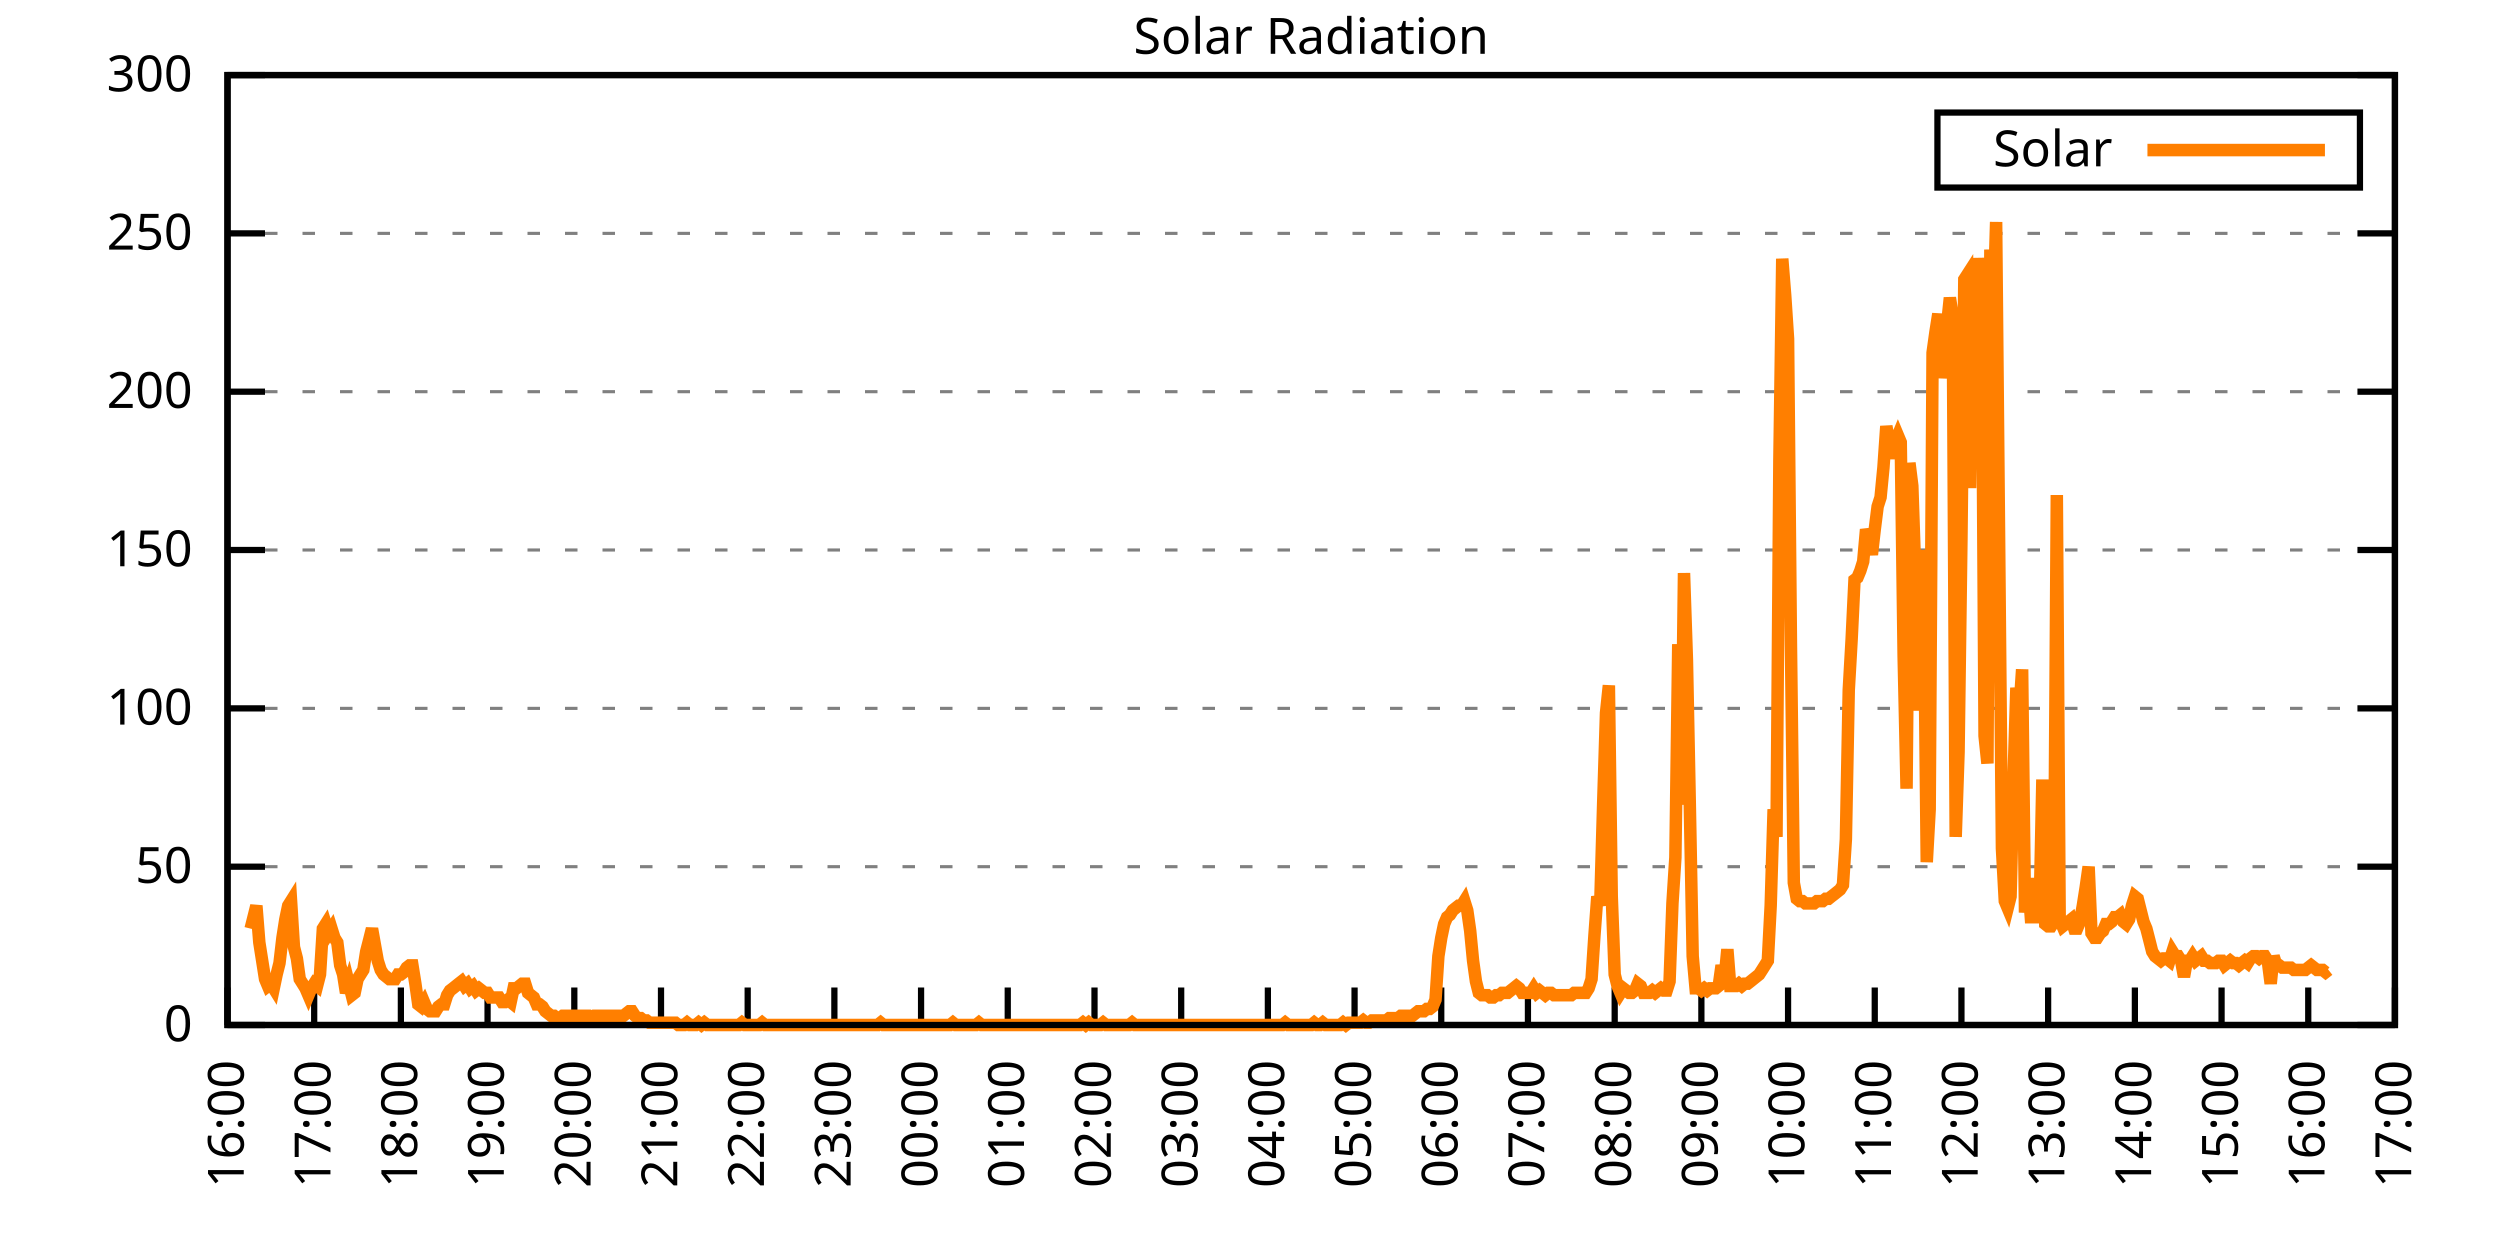
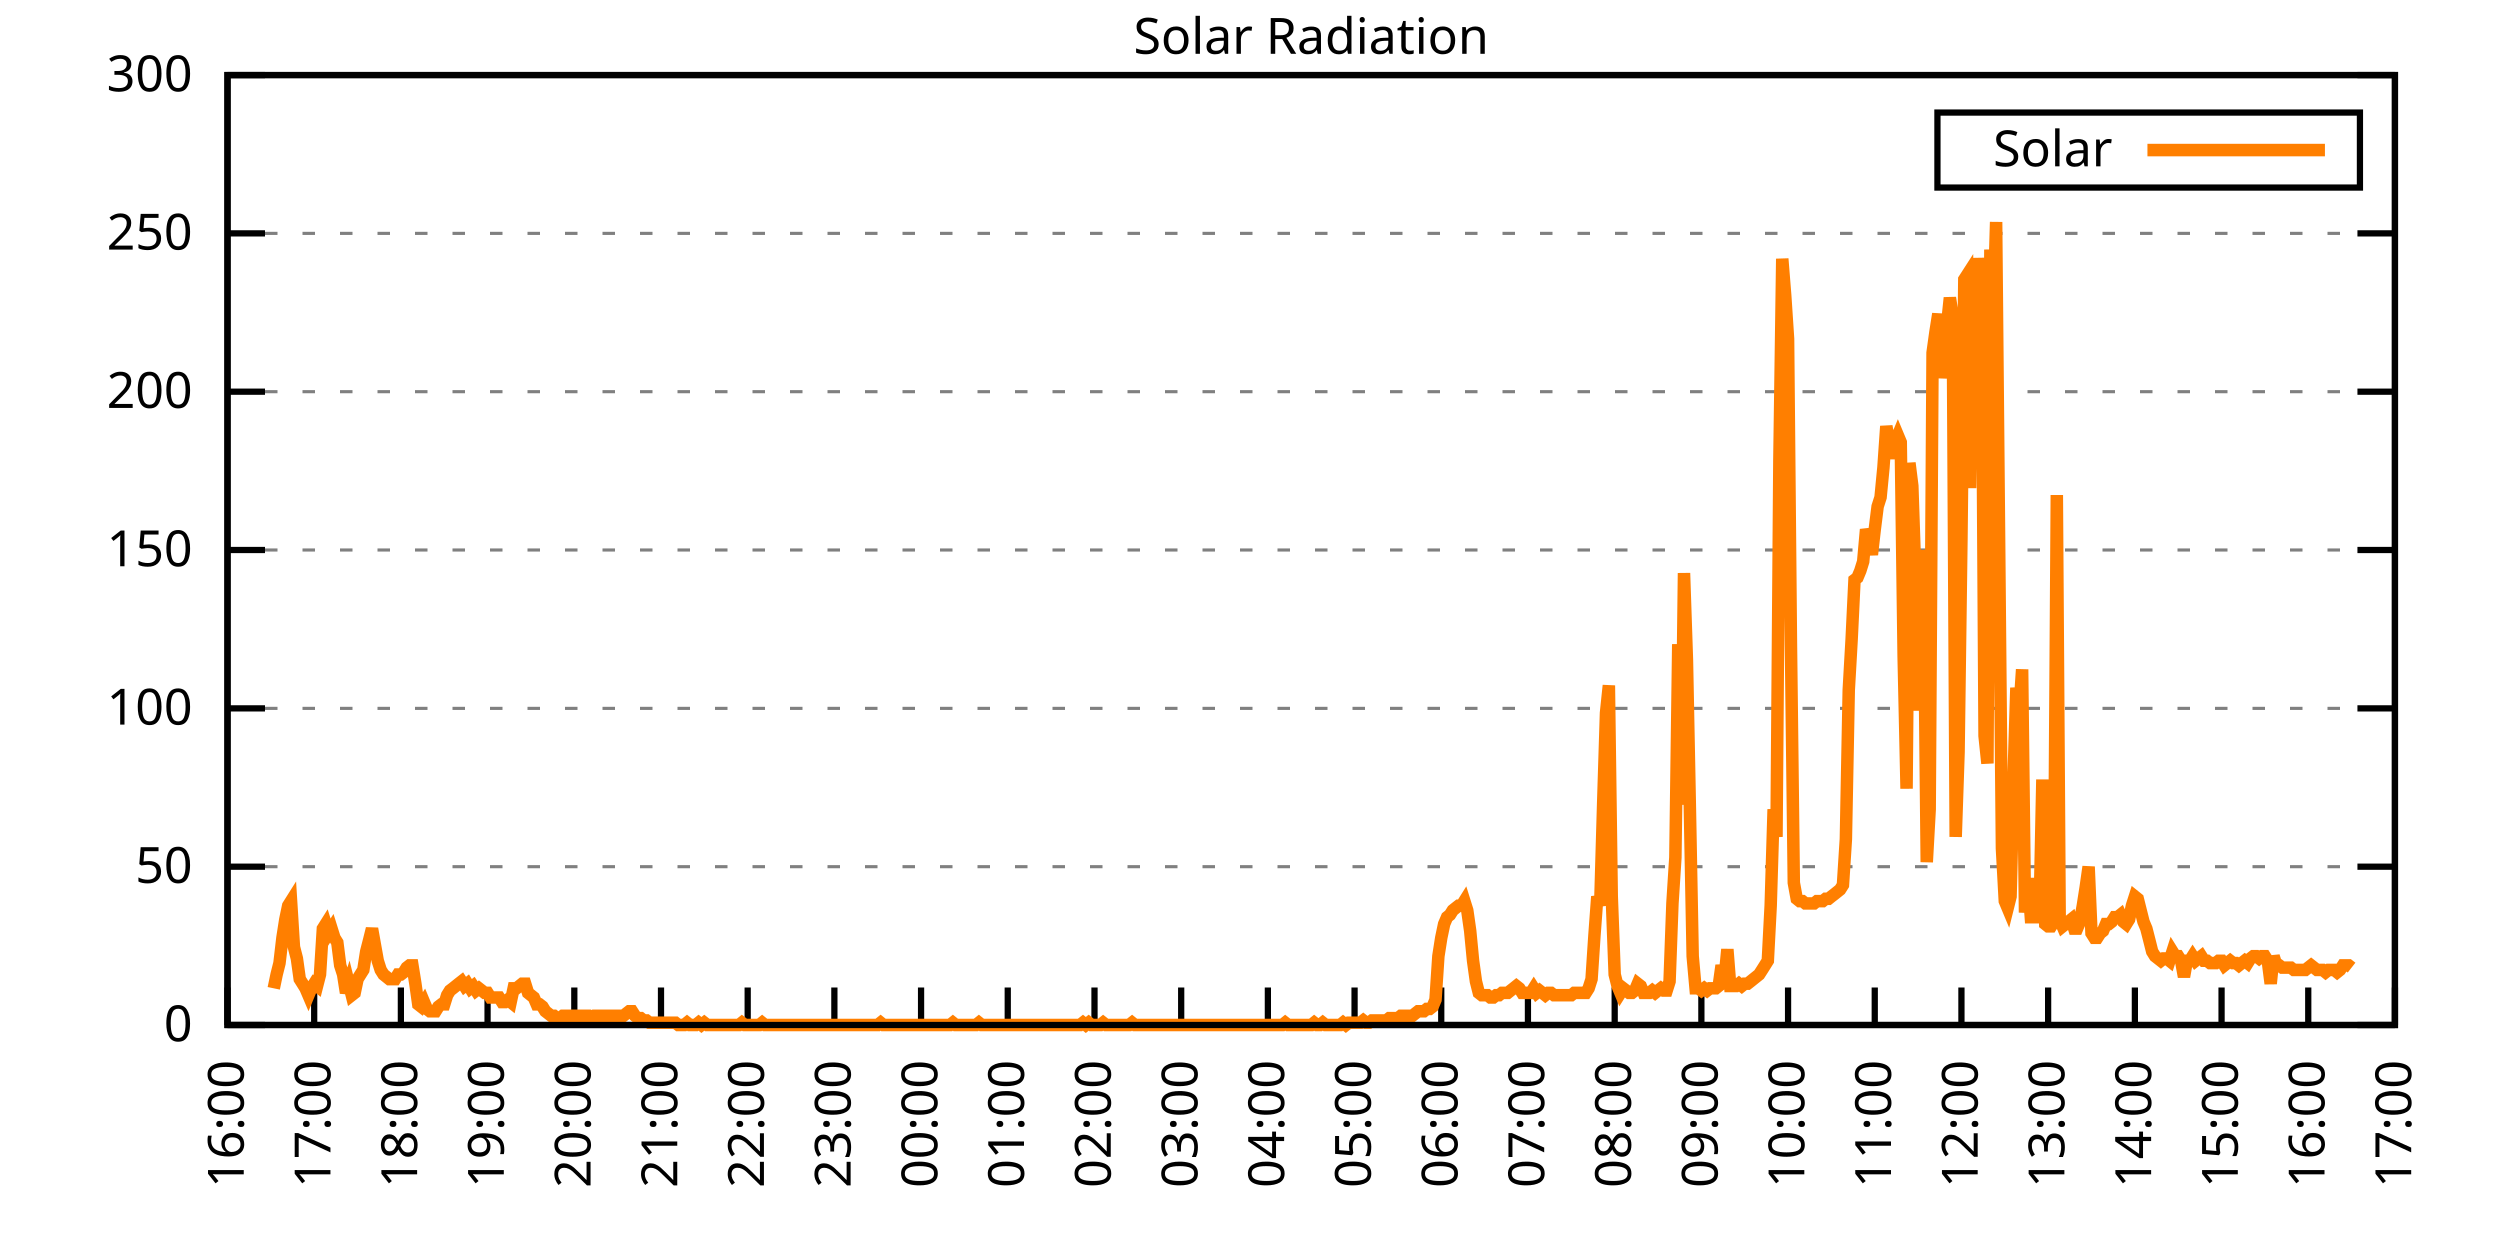
<svg xmlns="http://www.w3.org/2000/svg" xmlns:xlink="http://www.w3.org/1999/xlink" width="400" height="200" viewBox="0 0 400 200">
  <g id="gnuplot_canvas">
    <rect x="0" y="0" width="400" height="200" fill="none" />
    <defs>
      <circle id="gpDot" r="0.5" stroke-width="0.5" stroke="currentColor" />
      <path id="gpPt0" stroke-width="0.333" stroke="currentColor" d="M-1,0 h2 M0,-1 v2" />
      <path id="gpPt1" stroke-width="0.333" stroke="currentColor" d="M-1,-1 L1,1 M1,-1 L-1,1" />
      <path id="gpPt2" stroke-width="0.333" stroke="currentColor" d="M-1,0 L1,0 M0,-1 L0,1 M-1,-1 L1,1 M-1,1 L1,-1" />
      <rect id="gpPt3" stroke-width="0.333" stroke="currentColor" x="-1" y="-1" width="2" height="2" />
      <rect id="gpPt4" stroke-width="0.333" stroke="currentColor" fill="currentColor" x="-1" y="-1" width="2" height="2" />
      <circle id="gpPt5" stroke-width="0.333" stroke="currentColor" cx="0" cy="0" r="1" />
      <use xlink:href="#gpPt5" id="gpPt6" fill="currentColor" stroke="none" />
      <path id="gpPt7" stroke-width="0.333" stroke="currentColor" d="M0,-1.33 L-1.33,0.67 L1.33,0.67 z" />
      <use xlink:href="#gpPt7" id="gpPt8" fill="currentColor" stroke="none" />
      <use xlink:href="#gpPt7" id="gpPt9" stroke="currentColor" transform="rotate(180)" />
      <use xlink:href="#gpPt9" id="gpPt10" fill="currentColor" stroke="none" />
      <use xlink:href="#gpPt3" id="gpPt11" stroke="currentColor" transform="rotate(45)" />
      <use xlink:href="#gpPt11" id="gpPt12" fill="currentColor" stroke="none" />
      <path id="gpPt13" stroke-width="0.333" stroke="currentColor" d="M0,1.330 L1.265,0.411 L0.782,-1.067 L-0.782,-1.076 L-1.265,0.411 z" />
      <use xlink:href="#gpPt13" id="gpPt14" fill="currentColor" stroke="none" />
      <filter id="textbox" filterUnits="objectBoundingBox" x="0" y="0" height="1" width="1">
        <feFlood flood-color="white" flood-opacity="1" result="bgnd" />
        <feComposite in="SourceGraphic" in2="bgnd" operator="atop" />
      </filter>
      <filter id="greybox" filterUnits="objectBoundingBox" x="0" y="0" height="1" width="1">
        <feFlood flood-color="lightgrey" flood-opacity="1" result="grey" />
        <feComposite in="SourceGraphic" in2="grey" operator="atop" />
      </filter>
    </defs>
    <g fill="none" color="white" stroke="currentColor" stroke-width="1.00" stroke-linecap="butt" stroke-linejoin="miter">
</g>
    <g fill="none" color="black" stroke="currentColor" stroke-width="1.00" stroke-linecap="butt" stroke-linejoin="miter">
      <g stroke="none" shape-rendering="crispEdges">
        <polygon fill="rgb(255, 255, 255)" points="36.40,164.00 383.18,164.00 383.18,12.02 36.40,12.02 " />
      </g>
    </g>
    <g fill="none" color="black" stroke="currentColor" stroke-width="1.00" stroke-linecap="butt" stroke-linejoin="miter">
</g>
    <g fill="none" color="black" stroke="black" stroke-width="0.50" stroke-linecap="butt" stroke-linejoin="miter">
</g>
    <g fill="none" color="gray" stroke="currentColor" stroke-width="0.50" stroke-linecap="butt" stroke-linejoin="miter">
      <path stroke="gray" stroke-dasharray="2,4" class="gridline" d="M36.40,164.00 L383.19,164.00  " />
    </g>
    <g fill="none" color="gray" stroke="gray" stroke-width="1.00" stroke-linecap="butt" stroke-linejoin="miter">
</g>
    <g fill="none" color="black" stroke="currentColor" stroke-width="1.00" stroke-linecap="butt" stroke-linejoin="miter">
      <path stroke="black" d="M36.40,164.00 L42.40,164.00 M383.19,164.00 L377.19,164.00  " />
      <g transform="translate(30.80,166.60)" stroke="none" fill="black" font-family="Sans" font-size="8.00" text-anchor="end">
        <text>
          <tspan font-family="Sans"> 0</tspan>
        </text>
      </g>
    </g>
    <g fill="none" color="black" stroke="currentColor" stroke-width="1.00" stroke-linecap="butt" stroke-linejoin="miter">
</g>
    <g fill="none" color="black" stroke="black" stroke-width="0.50" stroke-linecap="butt" stroke-linejoin="miter">
</g>
    <g fill="none" color="gray" stroke="currentColor" stroke-width="0.50" stroke-linecap="butt" stroke-linejoin="miter">
      <path stroke="gray" stroke-dasharray="2,4" class="gridline" d="M36.40,138.67 L383.19,138.67  " />
    </g>
    <g fill="none" color="gray" stroke="gray" stroke-width="1.00" stroke-linecap="butt" stroke-linejoin="miter">
</g>
    <g fill="none" color="black" stroke="currentColor" stroke-width="1.00" stroke-linecap="butt" stroke-linejoin="miter">
      <path stroke="black" d="M36.40,138.67 L42.40,138.67 M383.19,138.67 L377.19,138.67  " />
      <g transform="translate(30.80,141.27)" stroke="none" fill="black" font-family="Sans" font-size="8.00" text-anchor="end">
        <text>
          <tspan font-family="Sans"> 50</tspan>
        </text>
      </g>
    </g>
    <g fill="none" color="black" stroke="currentColor" stroke-width="1.00" stroke-linecap="butt" stroke-linejoin="miter">
</g>
    <g fill="none" color="black" stroke="black" stroke-width="0.50" stroke-linecap="butt" stroke-linejoin="miter">
</g>
    <g fill="none" color="gray" stroke="currentColor" stroke-width="0.50" stroke-linecap="butt" stroke-linejoin="miter">
      <path stroke="gray" stroke-dasharray="2,4" class="gridline" d="M36.40,113.34 L383.19,113.34  " />
    </g>
    <g fill="none" color="gray" stroke="gray" stroke-width="1.00" stroke-linecap="butt" stroke-linejoin="miter">
</g>
    <g fill="none" color="black" stroke="currentColor" stroke-width="1.00" stroke-linecap="butt" stroke-linejoin="miter">
      <path stroke="black" d="M36.40,113.34 L42.40,113.34 M383.19,113.34 L377.19,113.34  " />
      <g transform="translate(30.80,115.94)" stroke="none" fill="black" font-family="Sans" font-size="8.00" text-anchor="end">
        <text>
          <tspan font-family="Sans"> 100</tspan>
        </text>
      </g>
    </g>
    <g fill="none" color="black" stroke="currentColor" stroke-width="1.00" stroke-linecap="butt" stroke-linejoin="miter">
</g>
    <g fill="none" color="black" stroke="black" stroke-width="0.50" stroke-linecap="butt" stroke-linejoin="miter">
</g>
    <g fill="none" color="gray" stroke="currentColor" stroke-width="0.50" stroke-linecap="butt" stroke-linejoin="miter">
      <path stroke="gray" stroke-dasharray="2,4" class="gridline" d="M36.40,88.00 L383.19,88.00  " />
    </g>
    <g fill="none" color="gray" stroke="gray" stroke-width="1.00" stroke-linecap="butt" stroke-linejoin="miter">
</g>
    <g fill="none" color="black" stroke="currentColor" stroke-width="1.00" stroke-linecap="butt" stroke-linejoin="miter">
      <path stroke="black" d="M36.40,88.00 L42.40,88.00 M383.19,88.00 L377.19,88.00  " />
      <g transform="translate(30.80,90.60)" stroke="none" fill="black" font-family="Sans" font-size="8.00" text-anchor="end">
        <text>
          <tspan font-family="Sans"> 150</tspan>
        </text>
      </g>
    </g>
    <g fill="none" color="black" stroke="currentColor" stroke-width="1.00" stroke-linecap="butt" stroke-linejoin="miter">
</g>
    <g fill="none" color="black" stroke="black" stroke-width="0.50" stroke-linecap="butt" stroke-linejoin="miter">
</g>
    <g fill="none" color="gray" stroke="currentColor" stroke-width="0.50" stroke-linecap="butt" stroke-linejoin="miter">
      <path stroke="gray" stroke-dasharray="2,4" class="gridline" d="M36.40,62.67 L383.19,62.67  " />
    </g>
    <g fill="none" color="gray" stroke="gray" stroke-width="1.00" stroke-linecap="butt" stroke-linejoin="miter">
</g>
    <g fill="none" color="black" stroke="currentColor" stroke-width="1.00" stroke-linecap="butt" stroke-linejoin="miter">
      <path stroke="black" d="M36.40,62.67 L42.40,62.67 M383.19,62.67 L377.19,62.67  " />
      <g transform="translate(30.80,65.27)" stroke="none" fill="black" font-family="Sans" font-size="8.00" text-anchor="end">
        <text>
          <tspan font-family="Sans"> 200</tspan>
        </text>
      </g>
    </g>
    <g fill="none" color="black" stroke="currentColor" stroke-width="1.00" stroke-linecap="butt" stroke-linejoin="miter">
</g>
    <g fill="none" color="black" stroke="black" stroke-width="0.50" stroke-linecap="butt" stroke-linejoin="miter">
</g>
    <g fill="none" color="gray" stroke="currentColor" stroke-width="0.50" stroke-linecap="butt" stroke-linejoin="miter">
      <path stroke="gray" stroke-dasharray="2,4" class="gridline" d="M36.40,37.34 L383.19,37.34  " />
    </g>
    <g fill="none" color="gray" stroke="gray" stroke-width="1.00" stroke-linecap="butt" stroke-linejoin="miter">
</g>
    <g fill="none" color="black" stroke="currentColor" stroke-width="1.00" stroke-linecap="butt" stroke-linejoin="miter">
      <path stroke="black" d="M36.40,37.34 L42.40,37.34 M383.19,37.34 L377.19,37.34  " />
      <g transform="translate(30.80,39.94)" stroke="none" fill="black" font-family="Sans" font-size="8.00" text-anchor="end">
        <text>
          <tspan font-family="Sans"> 250</tspan>
        </text>
      </g>
    </g>
    <g fill="none" color="black" stroke="currentColor" stroke-width="1.00" stroke-linecap="butt" stroke-linejoin="miter">
</g>
    <g fill="none" color="black" stroke="black" stroke-width="0.50" stroke-linecap="butt" stroke-linejoin="miter">
</g>
    <g fill="none" color="gray" stroke="currentColor" stroke-width="0.50" stroke-linecap="butt" stroke-linejoin="miter">
      <path stroke="gray" stroke-dasharray="2,4" class="gridline" d="M36.40,12.01 L383.19,12.01  " />
    </g>
    <g fill="none" color="gray" stroke="gray" stroke-width="1.00" stroke-linecap="butt" stroke-linejoin="miter">
</g>
    <g fill="none" color="black" stroke="currentColor" stroke-width="1.00" stroke-linecap="butt" stroke-linejoin="miter">
      <path stroke="black" d="M36.40,12.01 L42.40,12.01 M383.19,12.01 L377.19,12.01  " />
      <g transform="translate(30.80,14.61)" stroke="none" fill="black" font-family="Sans" font-size="8.00" text-anchor="end">
        <text>
          <tspan font-family="Sans"> 300</tspan>
        </text>
      </g>
    </g>
    <g fill="none" color="black" stroke="currentColor" stroke-width="1.00" stroke-linecap="butt" stroke-linejoin="miter">
      <path stroke="black" d="M36.40,164.00 L36.40,158.00  " />
      <g transform="translate(39.00,169.60) rotate(270.00)" stroke="none" fill="black" font-family="Sans" font-size="8.00" text-anchor="end">
        <text>
          <tspan font-family="Sans">16:00</tspan>
        </text>
      </g>
    </g>
    <g fill="none" color="black" stroke="currentColor" stroke-width="1.00" stroke-linecap="butt" stroke-linejoin="miter">
      <path stroke="black" d="M50.27,164.00 L50.27,158.00  " />
      <g transform="translate(52.87,169.60) rotate(270.00)" stroke="none" fill="black" font-family="Sans" font-size="8.00" text-anchor="end">
        <text>
          <tspan font-family="Sans">17:00</tspan>
        </text>
      </g>
    </g>
    <g fill="none" color="black" stroke="currentColor" stroke-width="1.00" stroke-linecap="butt" stroke-linejoin="miter">
      <path stroke="black" d="M64.14,164.00 L64.14,158.00  " />
      <g transform="translate(66.74,169.60) rotate(270.00)" stroke="none" fill="black" font-family="Sans" font-size="8.00" text-anchor="end">
        <text>
          <tspan font-family="Sans">18:00</tspan>
        </text>
      </g>
    </g>
    <g fill="none" color="black" stroke="currentColor" stroke-width="1.00" stroke-linecap="butt" stroke-linejoin="miter">
      <path stroke="black" d="M78.01,164.00 L78.01,158.00  " />
      <g transform="translate(80.61,169.60) rotate(270.00)" stroke="none" fill="black" font-family="Sans" font-size="8.00" text-anchor="end">
        <text>
          <tspan font-family="Sans">19:00</tspan>
        </text>
      </g>
    </g>
    <g fill="none" color="black" stroke="currentColor" stroke-width="1.00" stroke-linecap="butt" stroke-linejoin="miter">
      <path stroke="black" d="M91.89,164.00 L91.89,158.00  " />
      <g transform="translate(94.49,169.60) rotate(270.00)" stroke="none" fill="black" font-family="Sans" font-size="8.00" text-anchor="end">
        <text>
          <tspan font-family="Sans">20:00</tspan>
        </text>
      </g>
    </g>
    <g fill="none" color="black" stroke="currentColor" stroke-width="1.00" stroke-linecap="butt" stroke-linejoin="miter">
      <path stroke="black" d="M105.76,164.00 L105.76,158.00  " />
      <g transform="translate(108.36,169.60) rotate(270.00)" stroke="none" fill="black" font-family="Sans" font-size="8.00" text-anchor="end">
        <text>
          <tspan font-family="Sans">21:00</tspan>
        </text>
      </g>
    </g>
    <g fill="none" color="black" stroke="currentColor" stroke-width="1.00" stroke-linecap="butt" stroke-linejoin="miter">
      <path stroke="black" d="M119.63,164.00 L119.63,158.00  " />
      <g transform="translate(122.23,169.60) rotate(270.00)" stroke="none" fill="black" font-family="Sans" font-size="8.00" text-anchor="end">
        <text>
          <tspan font-family="Sans">22:00</tspan>
        </text>
      </g>
    </g>
    <g fill="none" color="black" stroke="currentColor" stroke-width="1.00" stroke-linecap="butt" stroke-linejoin="miter">
      <path stroke="black" d="M133.50,164.00 L133.50,158.00  " />
      <g transform="translate(136.10,169.60) rotate(270.00)" stroke="none" fill="black" font-family="Sans" font-size="8.00" text-anchor="end">
        <text>
          <tspan font-family="Sans">23:00</tspan>
        </text>
      </g>
    </g>
    <g fill="none" color="black" stroke="currentColor" stroke-width="1.00" stroke-linecap="butt" stroke-linejoin="miter">
      <path stroke="black" d="M147.37,164.00 L147.37,158.00  " />
      <g transform="translate(149.97,169.60) rotate(270.00)" stroke="none" fill="black" font-family="Sans" font-size="8.00" text-anchor="end">
        <text>
          <tspan font-family="Sans">00:00</tspan>
        </text>
      </g>
    </g>
    <g fill="none" color="black" stroke="currentColor" stroke-width="1.00" stroke-linecap="butt" stroke-linejoin="miter">
      <path stroke="black" d="M161.24,164.00 L161.24,158.00  " />
      <g transform="translate(163.84,169.60) rotate(270.00)" stroke="none" fill="black" font-family="Sans" font-size="8.00" text-anchor="end">
        <text>
          <tspan font-family="Sans">01:00</tspan>
        </text>
      </g>
    </g>
    <g fill="none" color="black" stroke="currentColor" stroke-width="1.00" stroke-linecap="butt" stroke-linejoin="miter">
      <path stroke="black" d="M175.12,164.00 L175.12,158.00  " />
      <g transform="translate(177.72,169.60) rotate(270.00)" stroke="none" fill="black" font-family="Sans" font-size="8.00" text-anchor="end">
        <text>
          <tspan font-family="Sans">02:00</tspan>
        </text>
      </g>
    </g>
    <g fill="none" color="black" stroke="currentColor" stroke-width="1.00" stroke-linecap="butt" stroke-linejoin="miter">
      <path stroke="black" d="M188.99,164.00 L188.99,158.00  " />
      <g transform="translate(191.59,169.60) rotate(270.00)" stroke="none" fill="black" font-family="Sans" font-size="8.00" text-anchor="end">
        <text>
          <tspan font-family="Sans">03:00</tspan>
        </text>
      </g>
    </g>
    <g fill="none" color="black" stroke="currentColor" stroke-width="1.00" stroke-linecap="butt" stroke-linejoin="miter">
      <path stroke="black" d="M202.86,164.00 L202.86,158.00  " />
      <g transform="translate(205.46,169.60) rotate(270.00)" stroke="none" fill="black" font-family="Sans" font-size="8.00" text-anchor="end">
        <text>
          <tspan font-family="Sans">04:00</tspan>
        </text>
      </g>
    </g>
    <g fill="none" color="black" stroke="currentColor" stroke-width="1.00" stroke-linecap="butt" stroke-linejoin="miter">
      <path stroke="black" d="M216.73,164.00 L216.73,158.00  " />
      <g transform="translate(219.33,169.60) rotate(270.00)" stroke="none" fill="black" font-family="Sans" font-size="8.00" text-anchor="end">
        <text>
          <tspan font-family="Sans">05:00</tspan>
        </text>
      </g>
    </g>
    <g fill="none" color="black" stroke="currentColor" stroke-width="1.00" stroke-linecap="butt" stroke-linejoin="miter">
      <path stroke="black" d="M230.60,164.00 L230.60,158.00  " />
      <g transform="translate(233.20,169.60) rotate(270.00)" stroke="none" fill="black" font-family="Sans" font-size="8.00" text-anchor="end">
        <text>
          <tspan font-family="Sans">06:00</tspan>
        </text>
      </g>
    </g>
    <g fill="none" color="black" stroke="currentColor" stroke-width="1.00" stroke-linecap="butt" stroke-linejoin="miter">
      <path stroke="black" d="M244.47,164.00 L244.47,158.00  " />
      <g transform="translate(247.07,169.60) rotate(270.00)" stroke="none" fill="black" font-family="Sans" font-size="8.00" text-anchor="end">
        <text>
          <tspan font-family="Sans">07:00</tspan>
        </text>
      </g>
    </g>
    <g fill="none" color="black" stroke="currentColor" stroke-width="1.00" stroke-linecap="butt" stroke-linejoin="miter">
      <path stroke="black" d="M258.35,164.00 L258.35,158.00  " />
      <g transform="translate(260.95,169.60) rotate(270.00)" stroke="none" fill="black" font-family="Sans" font-size="8.00" text-anchor="end">
        <text>
          <tspan font-family="Sans">08:00</tspan>
        </text>
      </g>
    </g>
    <g fill="none" color="black" stroke="currentColor" stroke-width="1.00" stroke-linecap="butt" stroke-linejoin="miter">
      <path stroke="black" d="M272.22,164.00 L272.22,158.00  " />
      <g transform="translate(274.82,169.60) rotate(270.00)" stroke="none" fill="black" font-family="Sans" font-size="8.00" text-anchor="end">
        <text>
          <tspan font-family="Sans">09:00</tspan>
        </text>
      </g>
    </g>
    <g fill="none" color="black" stroke="currentColor" stroke-width="1.00" stroke-linecap="butt" stroke-linejoin="miter">
      <path stroke="black" d="M286.09,164.00 L286.09,158.00  " />
      <g transform="translate(288.69,169.60) rotate(270.00)" stroke="none" fill="black" font-family="Sans" font-size="8.00" text-anchor="end">
        <text>
          <tspan font-family="Sans">10:00</tspan>
        </text>
      </g>
    </g>
    <g fill="none" color="black" stroke="currentColor" stroke-width="1.00" stroke-linecap="butt" stroke-linejoin="miter">
      <path stroke="black" d="M299.96,164.00 L299.96,158.00  " />
      <g transform="translate(302.56,169.60) rotate(270.00)" stroke="none" fill="black" font-family="Sans" font-size="8.00" text-anchor="end">
        <text>
          <tspan font-family="Sans">11:00</tspan>
        </text>
      </g>
    </g>
    <g fill="none" color="black" stroke="currentColor" stroke-width="1.00" stroke-linecap="butt" stroke-linejoin="miter">
      <path stroke="black" d="M313.83,164.00 L313.83,158.00  " />
      <g transform="translate(316.43,169.60) rotate(270.00)" stroke="none" fill="black" font-family="Sans" font-size="8.00" text-anchor="end">
        <text>
          <tspan font-family="Sans">12:00</tspan>
        </text>
      </g>
    </g>
    <g fill="none" color="black" stroke="currentColor" stroke-width="1.00" stroke-linecap="butt" stroke-linejoin="miter">
      <path stroke="black" d="M327.70,164.00 L327.70,158.00  " />
      <g transform="translate(330.30,169.60) rotate(270.00)" stroke="none" fill="black" font-family="Sans" font-size="8.00" text-anchor="end">
        <text>
          <tspan font-family="Sans">13:00</tspan>
        </text>
      </g>
    </g>
    <g fill="none" color="black" stroke="currentColor" stroke-width="1.00" stroke-linecap="butt" stroke-linejoin="miter">
      <path stroke="black" d="M341.58,164.00 L341.58,158.00  " />
      <g transform="translate(344.18,169.60) rotate(270.00)" stroke="none" fill="black" font-family="Sans" font-size="8.00" text-anchor="end">
        <text>
          <tspan font-family="Sans">14:00</tspan>
        </text>
      </g>
    </g>
    <g fill="none" color="black" stroke="currentColor" stroke-width="1.00" stroke-linecap="butt" stroke-linejoin="miter">
      <path stroke="black" d="M355.45,164.00 L355.45,158.00  " />
      <g transform="translate(358.05,169.60) rotate(270.00)" stroke="none" fill="black" font-family="Sans" font-size="8.00" text-anchor="end">
        <text>
          <tspan font-family="Sans">15:00</tspan>
        </text>
      </g>
    </g>
    <g fill="none" color="black" stroke="currentColor" stroke-width="1.00" stroke-linecap="butt" stroke-linejoin="miter">
      <path stroke="black" d="M369.32,164.00 L369.32,158.00  " />
      <g transform="translate(371.92,169.60) rotate(270.00)" stroke="none" fill="black" font-family="Sans" font-size="8.00" text-anchor="end">
        <text>
          <tspan font-family="Sans">16:00</tspan>
        </text>
      </g>
    </g>
    <g fill="none" color="black" stroke="currentColor" stroke-width="1.00" stroke-linecap="butt" stroke-linejoin="miter">
      <path stroke="black" d="M383.19,164.00 L383.19,158.00  " />
      <g transform="translate(385.79,169.60) rotate(270.00)" stroke="none" fill="black" font-family="Sans" font-size="8.00" text-anchor="end">
        <text>
          <tspan font-family="Sans">17:00</tspan>
        </text>
      </g>
    </g>
    <g fill="none" color="black" stroke="currentColor" stroke-width="1.00" stroke-linecap="butt" stroke-linejoin="miter">
</g>
    <g fill="none" color="black" stroke="currentColor" stroke-width="1.00" stroke-linecap="butt" stroke-linejoin="miter">
      <path stroke="black" d="M36.40,12.01 L36.40,164.00 L383.19,164.00 L383.19,12.01 L36.40,12.01 Z  " />
    </g>
    <g fill="none" color="black" stroke="currentColor" stroke-width="1.00" stroke-linecap="butt" stroke-linejoin="miter">
</g>
    <g fill="none" color="black" stroke="currentColor" stroke-width="1.00" stroke-linecap="butt" stroke-linejoin="miter">
      <path stroke="black" d="M309.99,30.01 L309.99,18.01 L377.59,18.01 L377.59,30.01 L309.99,30.01 Z  " />
    </g>
    <g id="Solar_Radiation_plot_1">
      <g fill="none" color="white" stroke="black" stroke-width="2.00" stroke-linecap="butt" stroke-linejoin="miter">
</g>
      <g fill="none" color="black" stroke="currentColor" stroke-width="2.00" stroke-linecap="butt" stroke-linejoin="miter">
        <g transform="translate(337.99,26.61)" stroke="none" fill="black" font-family="Sans" font-size="8.00" text-anchor="end">
          <text>
            <tspan font-family="Sans">Solar</tspan>
          </text>
        </g>
      </g>
      <g fill="none" color="black" stroke="currentColor" stroke-width="2.00" stroke-linecap="butt" stroke-linejoin="miter">
-         <path stroke="rgb(255, 127,   0)" d="M343.59,24.01 L371.99,24.01 M40.10,148.58 L40.56,146.75 L41.02,144.91 L41.49,150.79 L41.95,153.72 L42.41,156.66   L42.87,157.76 L43.34,157.39 L43.80,158.13 L44.26,155.92 L44.72,154.09 L45.19,150.05 L45.65,147.11 L46.11,144.91   L46.57,144.18 L47.03,151.52 L47.50,153.35 L47.96,156.66 L48.42,157.39 L48.88,158.13 L49.35,159.23 L49.81,158.13   L50.27,157.39 L50.73,157.76 L51.20,155.92 L51.66,148.58 L52.12,147.85 L52.58,149.32 L53.05,148.58 L53.51,150.05   L53.97,150.79 L54.43,154.46 L54.90,155.92 L55.36,158.86 L55.82,157.39 L56.28,159.23 L56.75,158.86 L57.21,156.66   L57.67,155.92 L58.13,155.19 L58.59,152.25 L59.06,150.42 L59.52,148.58 L59.98,151.15 L60.44,153.72 L60.91,155.19   L61.37,155.92 L61.83,156.29 L62.29,156.66 L62.76,156.66 L63.22,156.66 L63.68,155.92 L64.14,155.92 L64.61,155.56   L65.07,154.82 L65.53,154.46 L65.99,154.46 L66.46,157.39 L66.92,160.70 L67.38,161.06 L67.84,160.33 L68.30,161.43   L68.77,161.80 L69.23,161.80 L69.69,161.80 L70.15,161.06 L70.62,160.70 L71.08,160.70 L71.54,159.23 L72.00,158.49   L72.47,158.13 L72.93,157.76 L73.39,157.39 L73.85,157.03 L74.32,157.76 L74.78,157.39 L75.24,158.13 L75.70,157.76   L76.17,158.49 L76.63,158.13 L77.09,158.49 L77.55,158.86 L78.01,158.86 L78.48,159.60 L78.94,159.60 L79.40,159.60   L79.86,159.60 L80.33,160.33 L80.79,160.33 L81.25,159.96 L81.71,160.33 L82.18,158.13 L82.64,158.13 L83.10,157.76   L83.56,157.39 L84.03,157.39 L84.49,158.86 L84.95,159.23 L85.41,159.60 L85.88,160.70 L86.34,160.70 L86.80,161.06   L87.26,161.80 L87.72,162.16 L88.19,162.53 L88.65,162.53 L89.11,162.90 L89.57,162.90 L90.04,162.53 L90.50,162.53   L90.96,162.53 L91.42,162.53 L91.89,162.53 L92.35,162.53 L92.81,162.53 L93.27,162.53 L93.74,162.53 L94.20,162.53   L94.66,162.90 L95.12,162.53 L95.59,162.53 L96.05,162.53 L96.51,162.53 L96.97,162.53 L97.44,162.53 L97.90,162.53   L98.36,162.53 L98.82,162.53 L99.28,162.53 L99.75,162.53 L100.21,162.16 L100.67,161.80 L101.13,161.80 L101.60,162.53   L102.06,162.90 L102.52,162.90 L102.98,163.27 L103.45,163.27 L103.91,163.63 L104.37,163.63 L104.83,163.63 L105.30,163.63   L105.76,163.63 L106.22,163.63 L106.68,163.63 L107.15,163.63 L107.61,163.63 L108.07,163.63 L108.53,164.00 L108.99,164.00   L109.46,164.00 L109.92,163.63 L110.38,164.00 L110.84,164.00 L111.31,164.00 L111.77,163.63 L112.23,164.00 L112.69,163.63   L113.16,164.00 L113.62,164.00 L114.08,164.00 L114.54,164.00 L115.01,164.00 L115.47,164.00 L115.93,164.00 L116.39,164.00   L116.86,164.00 L117.32,164.00 L117.78,164.00 L118.24,164.00 L118.70,163.63 L119.17,164.00 L119.63,164.00 L120.09,164.00   L120.55,164.00 L121.02,164.00 L121.48,164.00 L121.94,163.63 L122.40,164.00 L122.87,164.00 L123.33,164.00 L123.79,164.00   L124.25,164.00 L124.72,164.00 L125.18,164.00 L125.64,164.00 L126.10,164.00 L126.57,164.00 L127.03,164.00 L127.49,164.00   L127.95,164.00 L128.41,164.00 L128.88,164.00 L129.34,164.00 L129.80,164.00 L130.26,164.00 L130.73,164.00 L131.19,164.00   L131.65,164.00 L132.11,164.00 L132.58,164.00 L133.04,164.00 L133.50,164.00 L133.96,164.00 L134.43,164.00 L134.89,164.00   L135.35,164.00 L135.81,164.00 L136.28,164.00 L136.74,164.00 L137.20,164.00 L137.66,164.00 L138.13,164.00 L138.59,164.00   L139.05,164.00 L139.51,164.00 L139.97,164.00 L140.44,164.00 L140.90,163.63 L141.36,164.00 L141.82,164.00 L142.29,164.00   L142.75,164.00 L143.21,164.00 L143.67,164.00 L144.14,164.00 L144.60,164.00 L145.06,164.00 L145.52,164.00 L145.99,164.00   L146.45,164.00 L146.91,164.00 L147.37,164.00 L147.84,164.00 L148.30,164.00 L148.76,164.00 L149.22,164.00 L149.68,164.00   L150.15,164.00 L150.61,164.00 L151.07,164.00 L151.53,164.00 L152.00,164.00 L152.46,163.63 L152.92,164.00 L153.38,164.00   L153.85,164.00 L154.31,164.00 L154.77,164.00 L155.23,164.00 L155.70,164.00 L156.16,164.00 L156.62,163.63 L157.08,164.00   L157.55,164.00 L158.01,164.00 L158.47,164.00 L158.93,164.00 L159.39,164.00 L159.86,164.00 L160.32,164.00 L160.78,164.00   L161.24,164.00 L161.71,164.00 L162.17,164.00 L162.63,164.00 L163.09,164.00 L163.56,164.00 L164.02,164.00 L164.48,164.00   L164.94,164.00 L165.41,164.00 L165.87,164.00 L166.33,164.00 L166.79,164.00 L167.26,164.00 L167.72,164.00 L168.18,164.00   L168.64,164.00 L169.10,164.00 L169.57,164.00 L170.03,164.00 L170.49,164.00 L170.95,164.00 L171.42,164.00 L171.88,164.00   L172.34,164.00 L172.80,164.00 L173.27,163.63 L173.73,164.00 L174.19,163.63 L174.65,164.00 L175.12,164.00 L175.58,164.00   L176.04,164.00 L176.50,163.63 L176.97,164.00 L177.43,164.00 L177.89,164.00 L178.35,164.00 L178.82,164.00 L179.28,164.00   L179.74,164.00 L180.20,164.00 L180.66,164.00 L181.13,163.63 L181.59,164.00 L182.05,164.00 L182.51,164.00 L182.98,164.00   L183.44,164.00 L183.90,164.00 L184.36,164.00 L184.83,164.00 L185.29,164.00 L185.75,164.00 L186.21,164.00 L186.68,164.00   L187.14,164.00 L187.60,164.00 L188.06,164.00 L188.53,164.00 L188.99,164.00 L189.45,164.00 L189.91,164.00 L190.37,164.00   L190.84,164.00 L191.30,164.00 L191.76,164.00 L192.22,164.00 L192.69,164.00 L193.15,164.00 L193.61,164.00 L194.07,164.00   L194.54,164.00 L195.00,164.00 L195.46,164.00 L195.92,164.00 L196.39,164.00 L196.85,164.00 L197.31,164.00 L197.77,164.00   L198.24,164.00 L198.70,164.00 L199.16,164.00 L199.62,164.00 L200.08,164.00 L200.55,164.00 L201.01,164.00 L201.47,164.00   L201.93,164.00 L202.40,164.00 L202.86,164.00 L203.32,164.00 L203.78,164.00 L204.25,164.00 L204.71,164.00 L205.17,164.00   L205.63,163.63 L206.10,164.00 L206.56,164.00 L207.02,164.00 L207.48,164.00 L207.95,164.00 L208.41,164.00 L208.87,164.00   L209.33,164.00 L209.80,164.00 L210.26,163.63 L210.72,164.00 L211.18,164.00 L211.64,163.63 L212.11,164.00 L212.57,164.00   L213.03,164.00 L213.49,164.00 L213.96,164.00 L214.42,164.00 L214.88,163.63 L215.34,164.00 L215.81,163.63 L216.27,163.63   L216.73,163.63 L217.19,163.63 L217.66,163.63 L218.12,163.27 L218.58,163.63 L219.04,163.63 L219.51,163.27 L219.97,163.27   L220.43,163.27 L220.89,163.27 L221.35,163.27 L221.82,163.27 L222.28,162.90 L222.74,162.90 L223.20,162.90 L223.67,162.90   L224.13,162.53 L224.59,162.53 L225.05,162.53 L225.52,162.53 L225.98,162.53 L226.44,162.16 L226.90,161.80 L227.37,161.80   L227.83,161.80 L228.29,161.43 L228.75,161.43 L229.22,161.06 L229.68,159.96 L230.14,152.99 L230.60,150.05 L231.06,147.85   L231.53,146.75 L231.99,146.38 L232.45,145.65 L232.91,145.28 L233.38,144.91 L233.84,144.91 L234.30,144.18 L234.76,145.65   L235.23,148.95 L235.69,153.72 L236.15,157.03 L236.61,158.86 L237.08,159.23 L237.54,159.23 L238.00,159.23 L238.46,159.60   L238.93,159.60 L239.39,159.23 L239.85,159.23 L240.31,158.86 L240.77,158.86 L241.24,158.86 L241.70,158.49 L242.16,158.13   L242.62,157.76 L243.09,158.13 L243.55,158.86 L244.01,158.86 L244.47,158.86 L244.94,158.86 L245.40,158.13 L245.86,158.86   L246.32,158.49 L246.79,158.86 L247.25,159.23 L247.71,158.86 L248.17,158.86 L248.64,159.23 L249.10,159.23 L249.56,159.23   L250.02,159.23 L250.49,159.23 L250.95,159.23 L251.41,159.23 L251.87,158.86 L252.33,158.86 L252.80,158.86 L253.26,158.86   L253.72,158.86 L254.18,158.13 L254.65,156.66 L255.11,149.68 L255.57,143.44 L256.03,144.91 L256.50,128.76 L256.96,114.08   L257.42,109.67 L257.88,143.44 L258.35,155.92 L258.81,157.76 L259.27,158.86 L259.73,158.13 L260.20,158.49 L260.66,158.86   L261.12,158.86 L261.58,158.49 L262.04,157.39 L262.51,157.76 L262.97,158.86 L263.43,158.86 L263.89,158.86 L264.36,158.49   L264.82,158.86 L265.28,158.49 L265.74,158.13 L266.21,158.49 L266.67,158.49 L267.13,157.03 L267.59,144.55 L268.06,137.20   L268.52,103.07 L268.98,128.76 L269.44,91.69 L269.91,105.64 L270.37,128.76 L270.83,152.99 L271.29,158.13 L271.75,158.13   L272.22,158.49 L272.68,158.13 L273.14,158.49 L273.60,158.13 L274.07,158.13 L274.53,158.13 L274.99,157.76 L275.45,154.46   L275.92,156.66 L276.38,151.89 L276.84,157.76 L277.30,157.76 L277.77,157.76 L278.23,157.39 L278.69,157.76 L279.15,157.39   L279.62,157.39 L280.08,157.03 L280.54,156.66 L281.00,156.29 L281.46,155.92 L281.93,155.19 L282.39,154.46 L282.85,153.72   L283.31,144.91 L283.78,129.49 L284.24,133.90 L284.70,73.70 L285.16,41.40 L285.63,47.27 L286.09,54.24 L286.55,103.07   L287.01,141.24 L287.48,143.81 L287.94,144.18 L288.40,144.18 L288.86,144.55 L289.33,144.55 L289.79,144.55 L290.25,144.55   L290.71,144.18 L291.18,144.18 L291.64,144.18 L292.10,143.81 L292.56,143.81 L293.02,143.44 L293.49,143.08 L293.95,142.71   L294.41,142.34 L294.87,141.61 L295.34,134.27 L295.80,110.41 L296.26,102.33 L296.72,92.79 L297.19,92.42 L297.65,91.32   L298.11,89.85 L298.57,84.71 L299.04,86.18 L299.50,88.75 L299.96,84.71 L300.42,81.04 L300.89,79.57 L301.35,74.80   L301.81,68.19 L302.27,70.76 L302.73,73.33 L303.20,70.76 L303.66,69.66 L304.12,70.76 L304.58,104.90 L305.05,126.19   L305.51,74.07 L305.97,77.74 L306.43,91.32 L306.90,113.71 L307.36,88.02 L307.82,94.26 L308.28,137.94 L308.75,129.49   L309.21,56.45 L309.67,53.14 L310.13,50.21 L310.60,60.48 L311.06,56.45 L311.52,52.04 L311.98,47.64 L312.44,50.57   L312.91,133.90 L313.37,120.32 L313.83,86.18 L314.29,44.70 L314.76,43.97 L315.22,78.10 L315.68,44.70 L316.14,44.70   L316.61,41.40 L317.07,43.97 L317.53,117.75 L317.99,122.15 L318.46,39.93 L318.92,50.94 L319.38,35.52 L319.84,84.71   L320.31,135.74 L320.77,144.18 L321.23,145.28 L321.69,143.44 L322.15,125.09 L322.62,110.04 L323.08,114.08 L323.54,107.10   L324.00,146.01 L324.47,140.51 L324.93,146.75 L325.39,146.75 L325.85,146.75 L326.32,146.75 L326.78,124.72 L327.24,147.85   L327.70,148.22 L328.17,148.22 L328.63,147.48 L329.09,79.21 L329.55,147.11 L330.02,148.22 L330.48,147.85 L330.94,147.48   L331.40,147.11 L331.87,148.58 L332.33,148.58 L332.79,147.48 L333.25,144.91 L333.71,141.98 L334.18,138.67 L334.64,149.32   L335.10,150.05 L335.56,150.05 L336.03,149.32 L336.49,148.95 L336.95,147.85 L337.41,147.85 L337.88,147.48 L338.34,146.75   L338.80,146.75 L339.26,146.38 L339.73,147.48 L340.19,147.85 L340.65,147.11 L341.11,144.91 L341.58,143.44 L342.04,143.81   L342.50,145.65 L342.96,147.48 L343.42,148.58 L343.89,150.42 L344.35,152.25 L344.81,152.99 L345.27,153.35 L345.74,153.72   L346.20,153.35 L346.66,153.35 L347.12,153.72 L347.59,152.25 L348.05,152.99 L348.51,152.99 L348.97,153.72 L349.44,156.29   L349.90,153.72 L350.36,153.72 L350.82,152.99 L351.29,153.72 L351.75,153.35 L352.21,152.99 L352.67,153.72 L353.13,153.72   L353.60,154.09 L354.06,154.09 L354.52,154.09 L354.98,153.72 L355.45,153.72 L355.91,154.46 L356.37,154.09 L356.83,153.72   L357.30,154.09 L357.76,154.09 L358.22,154.46 L358.68,154.09 L359.15,153.72 L359.61,154.09 L360.07,153.35 L360.53,152.99   L361.00,152.99 L361.46,153.35 L361.92,152.99 L362.38,152.99 L362.84,153.72 L363.31,157.39 L363.77,152.99 L364.23,154.46   L364.69,154.46 L365.16,154.82 L365.62,154.82 L366.08,154.82 L366.54,154.82 L367.01,155.19 L367.47,155.19 L367.93,155.19   L368.39,155.19 L368.86,155.19 L369.32,154.82 L369.78,154.46 L370.24,154.82 L370.71,155.19 L371.17,155.19 L371.63,155.19   L372.09,155.56 L372.56,155.19  " />
+         <path stroke="rgb(255, 127,   0)" d="M343.59,24.01 L371.99,24.01 M43.80,158.13 L44.26,155.92 L44.72,154.09 L45.19,150.05 L45.65,147.11 L46.11,144.91   L46.57,144.18 L47.03,151.52 L47.50,153.35 L47.96,156.66 L48.42,157.39 L48.88,158.13 L49.35,159.23 L49.81,158.13   L50.27,157.39 L50.73,157.76 L51.20,155.92 L51.66,148.58 L52.12,147.85 L52.58,149.32 L53.05,148.58 L53.51,150.05   L53.97,150.79 L54.43,154.46 L54.90,155.92 L55.36,158.86 L55.82,157.39 L56.28,159.23 L56.75,158.86 L57.21,156.66   L57.67,155.92 L58.13,155.19 L58.59,152.25 L59.06,150.42 L59.52,148.58 L59.98,151.15 L60.44,153.72 L60.91,155.19   L61.37,155.92 L61.83,156.29 L62.29,156.66 L62.76,156.66 L63.22,156.66 L63.68,155.92 L64.14,155.92 L64.61,155.56   L65.07,154.82 L65.53,154.46 L65.99,154.46 L66.46,157.39 L66.92,160.70 L67.38,161.06 L67.84,160.33 L68.30,161.43   L68.77,161.80 L69.23,161.80 L69.69,161.80 L70.15,161.06 L70.62,160.70 L71.08,160.70 L71.54,159.23 L72.00,158.49   L72.47,158.13 L72.93,157.76 L73.39,157.39 L73.85,157.03 L74.32,157.76 L74.78,157.39 L75.24,158.13 L75.70,157.76   L76.17,158.49 L76.63,158.13 L77.09,158.49 L77.55,158.86 L78.01,158.86 L78.48,159.60 L78.94,159.60 L79.40,159.60   L79.86,159.60 L80.33,160.33 L80.79,160.33 L81.25,159.96 L81.71,160.33 L82.18,158.13 L82.64,158.13 L83.10,157.76   L83.56,157.39 L84.03,157.39 L84.49,158.86 L84.95,159.23 L85.41,159.60 L85.88,160.70 L86.34,160.70 L86.80,161.06   L87.26,161.80 L87.72,162.16 L88.19,162.53 L88.65,162.53 L89.11,162.90 L89.57,162.90 L90.04,162.53 L90.50,162.53   L90.96,162.53 L91.42,162.53 L91.89,162.53 L92.35,162.53 L92.81,162.53 L93.27,162.53 L93.74,162.53 L94.20,162.53   L94.66,162.90 L95.12,162.53 L95.59,162.53 L96.05,162.53 L96.51,162.53 L96.97,162.53 L97.44,162.53 L97.90,162.53   L98.36,162.53 L98.82,162.53 L99.28,162.53 L99.75,162.53 L100.21,162.16 L100.67,161.80 L101.13,161.80 L101.60,162.53   L102.06,162.90 L102.52,162.90 L102.98,163.27 L103.45,163.27 L103.91,163.63 L104.37,163.63 L104.83,163.63 L105.30,163.63   L105.76,163.63 L106.22,163.63 L106.68,163.63 L107.15,163.63 L107.61,163.63 L108.07,163.63 L108.53,164.00 L108.99,164.00   L109.46,164.00 L109.92,163.63 L110.38,164.00 L110.84,164.00 L111.31,164.00 L111.77,163.63 L112.23,164.00 L112.69,163.63   L113.16,164.00 L113.62,164.00 L114.08,164.00 L114.54,164.00 L115.01,164.00 L115.47,164.00 L115.93,164.00 L116.39,164.00   L116.86,164.00 L117.32,164.00 L117.78,164.00 L118.24,164.00 L118.70,163.63 L119.17,164.00 L119.63,164.00 L120.09,164.00   L120.55,164.00 L121.02,164.00 L121.48,164.00 L121.94,163.63 L122.40,164.00 L122.87,164.00 L123.33,164.00 L123.79,164.00   L124.25,164.00 L124.72,164.00 L125.18,164.00 L125.64,164.00 L126.10,164.00 L126.57,164.00 L127.03,164.00 L127.49,164.00   L127.95,164.00 L128.41,164.00 L128.88,164.00 L129.34,164.00 L129.80,164.00 L130.26,164.00 L130.73,164.00 L131.19,164.00   L131.65,164.00 L132.11,164.00 L132.58,164.00 L133.04,164.00 L133.50,164.00 L133.96,164.00 L134.43,164.00 L134.89,164.00   L135.35,164.00 L135.81,164.00 L136.28,164.00 L136.74,164.00 L137.20,164.00 L137.66,164.00 L138.13,164.00 L138.59,164.00   L139.05,164.00 L139.51,164.00 L139.97,164.00 L140.44,164.00 L140.90,163.63 L141.36,164.00 L141.82,164.00 L142.29,164.00   L142.75,164.00 L143.21,164.00 L143.67,164.00 L144.14,164.00 L144.60,164.00 L145.06,164.00 L145.52,164.00 L145.99,164.00   L146.45,164.00 L146.91,164.00 L147.37,164.00 L147.84,164.00 L148.30,164.00 L148.76,164.00 L149.22,164.00 L149.68,164.00   L150.15,164.00 L150.61,164.00 L151.07,164.00 L151.53,164.00 L152.00,164.00 L152.46,163.63 L152.92,164.00 L153.38,164.00   L153.85,164.00 L154.31,164.00 L154.77,164.00 L155.23,164.00 L155.70,164.00 L156.16,164.00 L156.62,163.63 L157.08,164.00   L157.55,164.00 L158.01,164.00 L158.47,164.00 L158.93,164.00 L159.39,164.00 L159.86,164.00 L160.32,164.00 L160.78,164.00   L161.24,164.00 L161.71,164.00 L162.17,164.00 L162.63,164.00 L163.09,164.00 L163.56,164.00 L164.02,164.00 L164.48,164.00   L164.94,164.00 L165.41,164.00 L165.87,164.00 L166.33,164.00 L166.79,164.00 L167.26,164.00 L167.72,164.00 L168.18,164.00   L168.64,164.00 L169.10,164.00 L169.57,164.00 L170.03,164.00 L170.49,164.00 L170.95,164.00 L171.42,164.00 L171.88,164.00   L172.34,164.00 L172.80,164.00 L173.27,163.63 L173.73,164.00 L174.19,163.63 L174.65,164.00 L175.12,164.00 L175.58,164.00   L176.04,164.00 L176.50,163.63 L176.97,164.00 L177.43,164.00 L177.89,164.00 L178.35,164.00 L178.82,164.00 L179.28,164.00   L179.74,164.00 L180.20,164.00 L180.66,164.00 L181.13,163.63 L181.59,164.00 L182.05,164.00 L182.51,164.00 L182.98,164.00   L183.44,164.00 L183.90,164.00 L184.36,164.00 L184.83,164.00 L185.29,164.00 L185.75,164.00 L186.21,164.00 L186.68,164.00   L187.14,164.00 L187.60,164.00 L188.06,164.00 L188.53,164.00 L188.99,164.00 L189.45,164.00 L189.91,164.00 L190.37,164.00   L190.84,164.00 L191.30,164.00 L191.76,164.00 L192.22,164.00 L192.69,164.00 L193.15,164.00 L193.61,164.00 L194.07,164.00   L194.54,164.00 L195.00,164.00 L195.46,164.00 L195.92,164.00 L196.39,164.00 L196.85,164.00 L197.31,164.00 L197.77,164.00   L198.24,164.00 L198.70,164.00 L199.16,164.00 L199.62,164.00 L200.08,164.00 L200.55,164.00 L201.01,164.00 L201.47,164.00   L201.93,164.00 L202.40,164.00 L202.86,164.00 L203.32,164.00 L203.78,164.00 L204.25,164.00 L204.71,164.00 L205.17,164.00   L205.63,163.63 L206.10,164.00 L206.56,164.00 L207.02,164.00 L207.48,164.00 L207.95,164.00 L208.41,164.00 L208.87,164.00   L209.33,164.00 L209.80,164.00 L210.26,163.63 L210.72,164.00 L211.18,164.00 L211.64,163.63 L212.11,164.00 L212.57,164.00   L213.03,164.00 L213.49,164.00 L213.96,164.00 L214.42,164.00 L214.88,163.63 L215.34,164.00 L215.81,163.63 L216.27,163.63   L216.73,163.63 L217.19,163.63 L217.66,163.63 L218.12,163.27 L218.58,163.63 L219.04,163.63 L219.51,163.27 L219.97,163.27   L220.43,163.27 L220.89,163.27 L221.35,163.27 L221.82,163.27 L222.28,162.90 L222.74,162.90 L223.20,162.90 L223.67,162.90   L224.13,162.53 L224.59,162.53 L225.05,162.53 L225.52,162.53 L225.98,162.53 L226.44,162.16 L226.90,161.80 L227.37,161.80   L227.83,161.80 L228.29,161.43 L228.75,161.43 L229.22,161.06 L229.68,159.96 L230.14,152.99 L230.60,150.05 L231.06,147.85   L231.53,146.75 L231.99,146.38 L232.45,145.65 L232.91,145.28 L233.38,144.91 L233.84,144.91 L234.30,144.18 L234.76,145.65   L235.23,148.95 L235.69,153.72 L236.15,157.03 L236.61,158.86 L237.08,159.23 L237.54,159.23 L238.00,159.23 L238.46,159.60   L238.93,159.60 L239.39,159.23 L239.85,159.23 L240.31,158.86 L240.77,158.86 L241.24,158.86 L241.70,158.49 L242.16,158.13   L242.62,157.76 L243.09,158.13 L243.55,158.86 L244.01,158.86 L244.47,158.86 L244.94,158.86 L245.40,158.13 L245.86,158.86   L246.32,158.49 L246.79,158.86 L247.25,159.23 L247.71,158.86 L248.17,158.86 L248.64,159.23 L249.10,159.23 L249.56,159.23   L250.02,159.23 L250.49,159.23 L250.95,159.23 L251.41,159.23 L251.87,158.86 L252.33,158.86 L252.80,158.86 L253.26,158.86   L253.72,158.86 L254.18,158.13 L254.65,156.66 L255.11,149.68 L255.57,143.44 L256.03,144.91 L256.50,128.76 L256.96,114.08   L257.42,109.67 L257.88,143.44 L258.35,155.92 L258.81,157.76 L259.27,158.86 L259.73,158.13 L260.20,158.49 L260.66,158.86   L261.12,158.86 L261.58,158.49 L262.04,157.39 L262.51,157.76 L262.97,158.86 L263.43,158.86 L263.89,158.86 L264.36,158.49   L264.82,158.86 L265.28,158.49 L265.74,158.13 L266.21,158.49 L266.67,158.49 L267.13,157.03 L267.59,144.55 L268.06,137.20   L268.52,103.07 L268.98,128.76 L269.44,91.69 L269.91,105.64 L270.37,128.76 L270.83,152.99 L271.29,158.13 L271.75,158.13   L272.22,158.49 L272.68,158.13 L273.14,158.49 L273.60,158.13 L274.07,158.13 L274.53,158.13 L274.99,157.76 L275.45,154.46   L275.92,156.66 L276.38,151.89 L276.84,157.76 L277.30,157.76 L277.77,157.76 L278.23,157.39 L278.69,157.76 L279.15,157.39   L279.62,157.39 L280.08,157.03 L280.54,156.66 L281.00,156.29 L281.46,155.92 L281.93,155.19 L282.39,154.46 L282.85,153.72   L283.31,144.91 L283.78,129.49 L284.24,133.90 L284.70,73.70 L285.16,41.40 L285.63,47.27 L286.09,54.24 L286.55,103.07   L287.01,141.24 L287.48,143.81 L287.94,144.18 L288.40,144.18 L288.86,144.55 L289.33,144.55 L289.79,144.55 L290.25,144.55   L290.71,144.18 L291.18,144.18 L291.64,144.18 L292.10,143.81 L292.56,143.81 L293.02,143.44 L293.49,143.08 L293.95,142.71   L294.41,142.34 L294.87,141.61 L295.34,134.27 L295.80,110.41 L296.26,102.33 L296.72,92.79 L297.19,92.42 L297.65,91.32   L298.11,89.85 L298.57,84.71 L299.04,86.18 L299.50,88.75 L299.96,84.71 L300.42,81.04 L300.89,79.57 L301.35,74.80   L301.81,68.19 L302.27,70.76 L302.73,73.33 L303.20,70.76 L303.66,69.66 L304.12,70.76 L304.58,104.90 L305.05,126.19   L305.51,74.07 L305.97,77.74 L306.43,91.32 L306.90,113.71 L307.36,88.02 L307.82,94.26 L308.28,137.94 L308.75,129.49   L309.21,56.45 L309.67,53.14 L310.13,50.21 L310.60,60.48 L311.06,56.45 L311.52,52.04 L311.98,47.64 L312.44,50.57   L312.91,133.90 L313.37,120.32 L313.83,86.18 L314.29,44.70 L314.76,43.97 L315.22,78.10 L315.68,44.70 L316.14,44.70   L316.61,41.40 L317.07,43.97 L317.53,117.75 L317.99,122.15 L318.46,39.93 L318.92,50.94 L319.38,35.52 L319.84,84.71   L320.31,135.74 L320.77,144.18 L321.23,145.28 L321.69,143.44 L322.15,125.09 L322.62,110.04 L323.08,114.08 L323.54,107.10   L324.00,146.01 L324.47,140.51 L324.93,146.75 L325.39,146.75 L325.85,146.75 L326.32,146.75 L326.78,124.72 L327.24,147.85   L327.70,148.22 L328.17,148.22 L328.63,147.48 L329.09,79.21 L329.55,147.11 L330.02,148.22 L330.48,147.85 L330.94,147.48   L331.40,147.11 L331.87,148.58 L332.33,148.58 L332.79,147.48 L333.25,144.91 L333.71,141.98 L334.18,138.67 L334.64,149.32   L335.10,150.05 L335.56,150.05 L336.03,149.32 L336.49,148.95 L336.95,147.85 L337.41,147.85 L337.88,147.48 L338.34,146.75   L338.80,146.75 L339.26,146.38 L339.73,147.48 L340.19,147.85 L340.65,147.11 L341.11,144.91 L341.58,143.44 L342.04,143.81   L342.50,145.65 L342.96,147.48 L343.42,148.58 L343.89,150.42 L344.35,152.25 L344.81,152.99 L345.27,153.35 L345.74,153.72   L346.20,153.35 L346.66,153.35 L347.12,153.72 L347.59,152.25 L348.05,152.99 L348.51,152.99 L348.97,153.72 L349.44,156.29   L349.90,153.72 L350.36,153.72 L350.82,152.99 L351.29,153.72 L351.75,153.35 L352.21,152.99 L352.67,153.72 L353.13,153.72   L353.60,154.09 L354.06,154.09 L354.52,154.09 L354.98,153.72 L355.45,153.72 L355.91,154.46 L356.37,154.09 L356.83,153.72   L357.30,154.09 L357.76,154.09 L358.22,154.46 L358.68,154.09 L359.15,153.72 L359.61,154.09 L360.07,153.35 L360.53,152.99   L361.00,152.99 L361.46,153.35 L361.92,152.99 L362.38,152.99 L362.84,153.72 L363.31,157.39 L363.77,152.99 L364.23,154.46   L364.69,154.46 L365.16,154.82 L365.62,154.82 L366.08,154.82 L366.54,154.82 L367.01,155.19 L367.47,155.19 L367.93,155.19   L368.39,155.19 L368.86,155.19 L369.32,154.82 L369.78,154.46 L370.24,154.82 L370.71,155.19 L371.17,155.19 L371.63,155.19   L372.09,155.56 L372.56,155.19 L373.02,155.19 L373.48,155.19 L373.94,155.56 L374.40,155.19 L374.87,154.46 L375.33,154.46   L375.79,154.46 L376.25,154.82  " />
      </g>
    </g>
    <g fill="none" color="black" stroke="currentColor" stroke-width="2.00" stroke-linecap="butt" stroke-linejoin="miter">
</g>
    <g fill="none" color="black" stroke="black" stroke-width="1.00" stroke-linecap="butt" stroke-linejoin="miter">
</g>
    <g fill="none" color="black" stroke="currentColor" stroke-width="1.00" stroke-linecap="butt" stroke-linejoin="miter">
      <path stroke="black" d="M36.40,12.01 L36.40,164.00 L383.19,164.00 L383.19,12.01 L36.40,12.01 Z  " />
      <g transform="translate(6.80,88.01) rotate(270.00)" stroke="none" fill="black" font-family="Sans" font-size="8.00" text-anchor="middle">
        <text />
      </g>
    </g>
    <g fill="none" color="black" stroke="currentColor" stroke-width="1.00" stroke-linecap="butt" stroke-linejoin="miter">
</g>
    <g fill="none" color="black" stroke="currentColor" stroke-width="1.00" stroke-linecap="butt" stroke-linejoin="miter">
      <g transform="translate(209.79,8.61)" stroke="none" fill="black" font-family="Sans" font-size="8.00" text-anchor="middle">
        <text>
          <tspan font-family="Sans">Solar Radiation</tspan>
        </text>
      </g>
    </g>
    <g fill="none" color="black" stroke="currentColor" stroke-width="1.00" stroke-linecap="butt" stroke-linejoin="miter">
</g>
  </g>
</svg>
